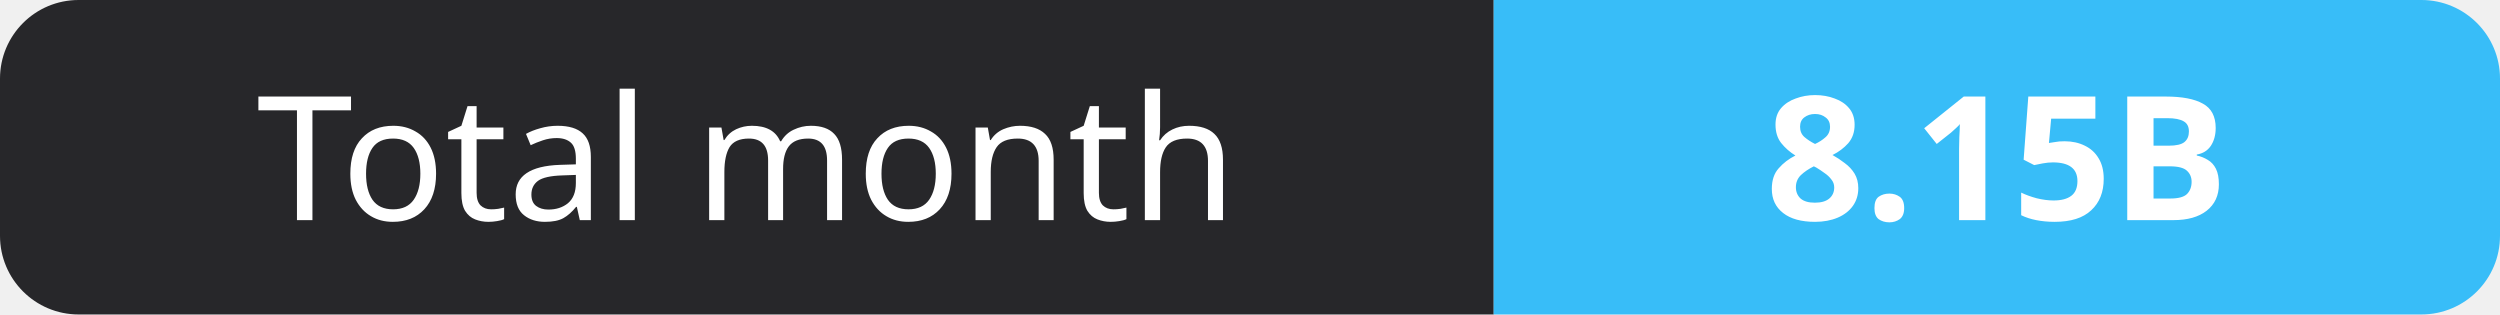
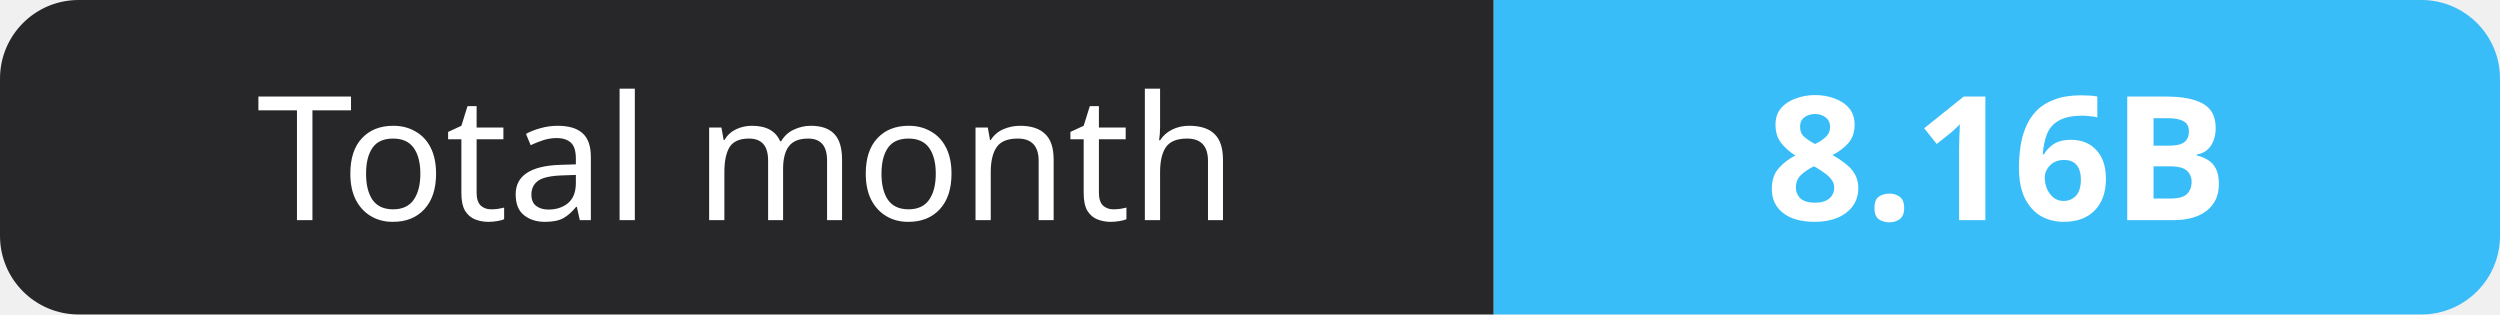
- <svg xmlns="http://www.w3.org/2000/svg" width="159" height="20" role="img" aria-label="Total month: 8.15B">
+ <svg xmlns="http://www.w3.org/2000/svg" width="159" height="20" role="img" aria-label="Total month: 8.16B">
  <clipPath id="r">
    <rect width="159" height="20" rx="5" fill="#fff" />
  </clipPath>
  <g clip-path="url(#r)">
    <rect width="95" height="20" fill="#27272a" />
    <rect x="95" width="64" height="20" fill="#38bdf8" />
  </g>
  <g fill="#fff" text-anchor="middle" font-family="Verdana,Geneva,sans-serif" font-size="11">
    <text x="47.5" y="14">Total month</text>
-     <text x="127.0" y="14" font-weight="700">8.15B</text>
+     <text x="127.0" y="14" font-weight="700">8.16B</text>
  </g>
</svg>
